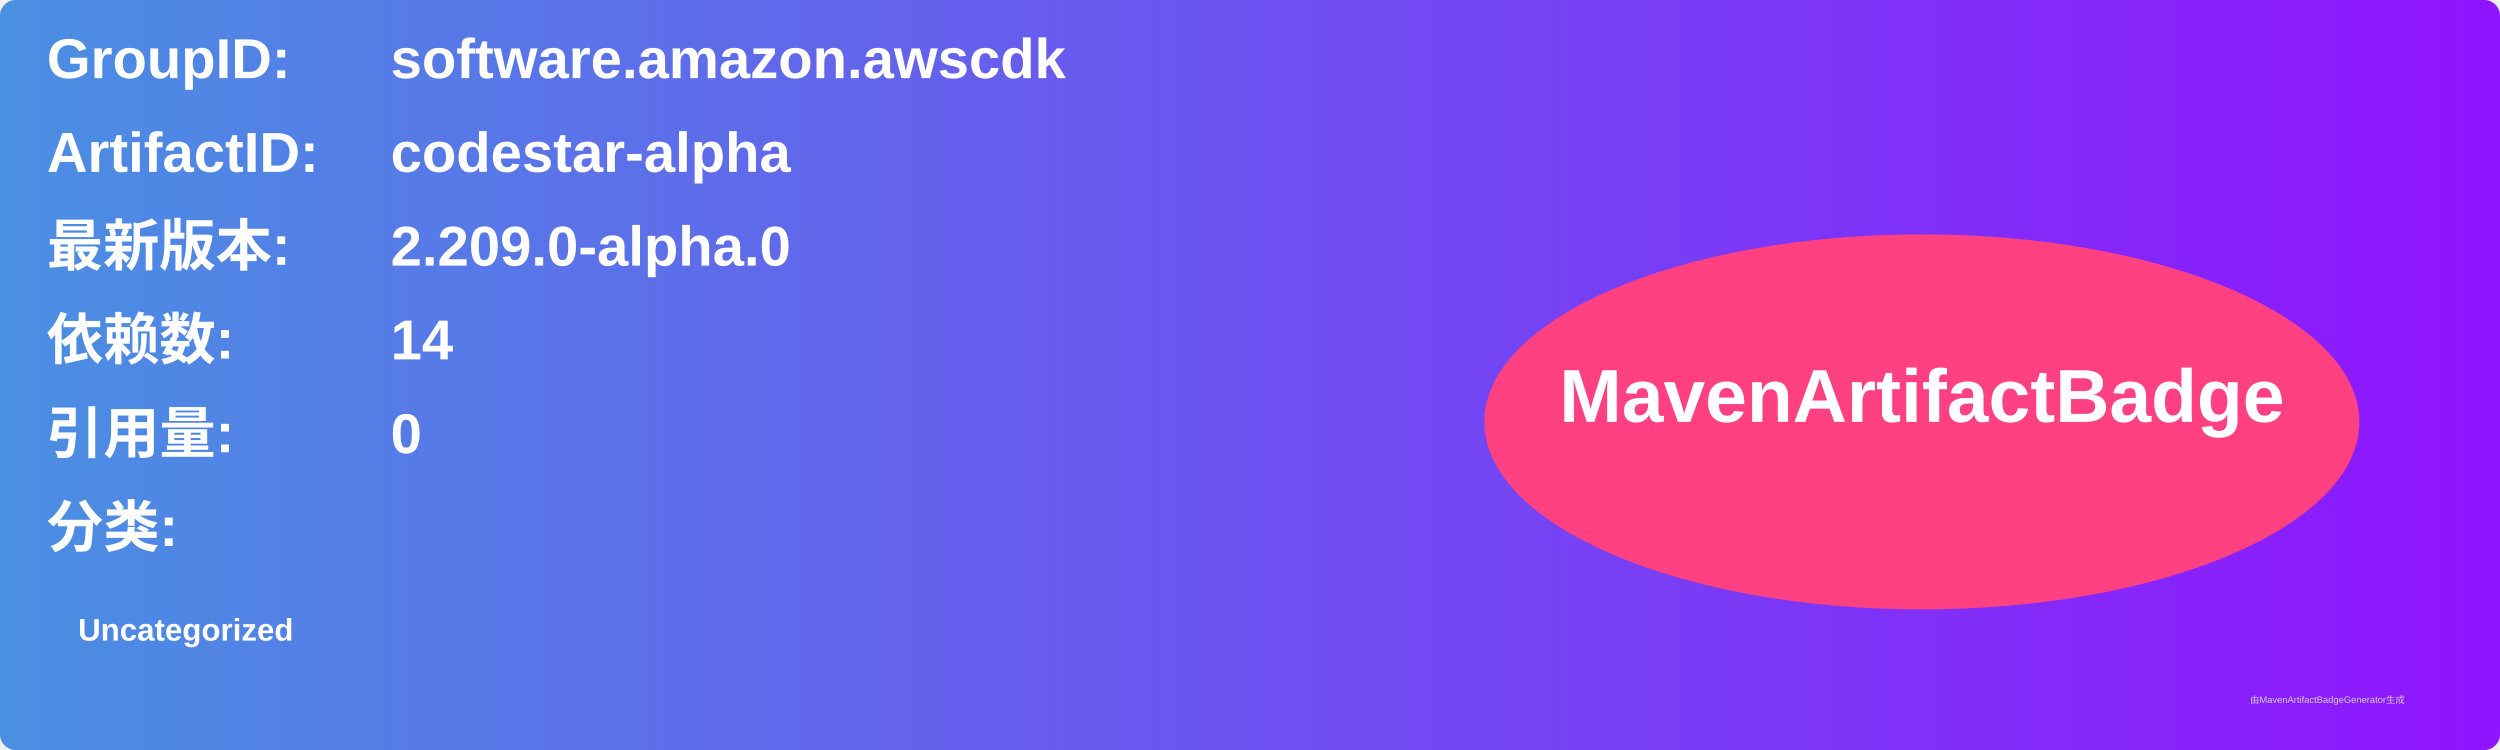
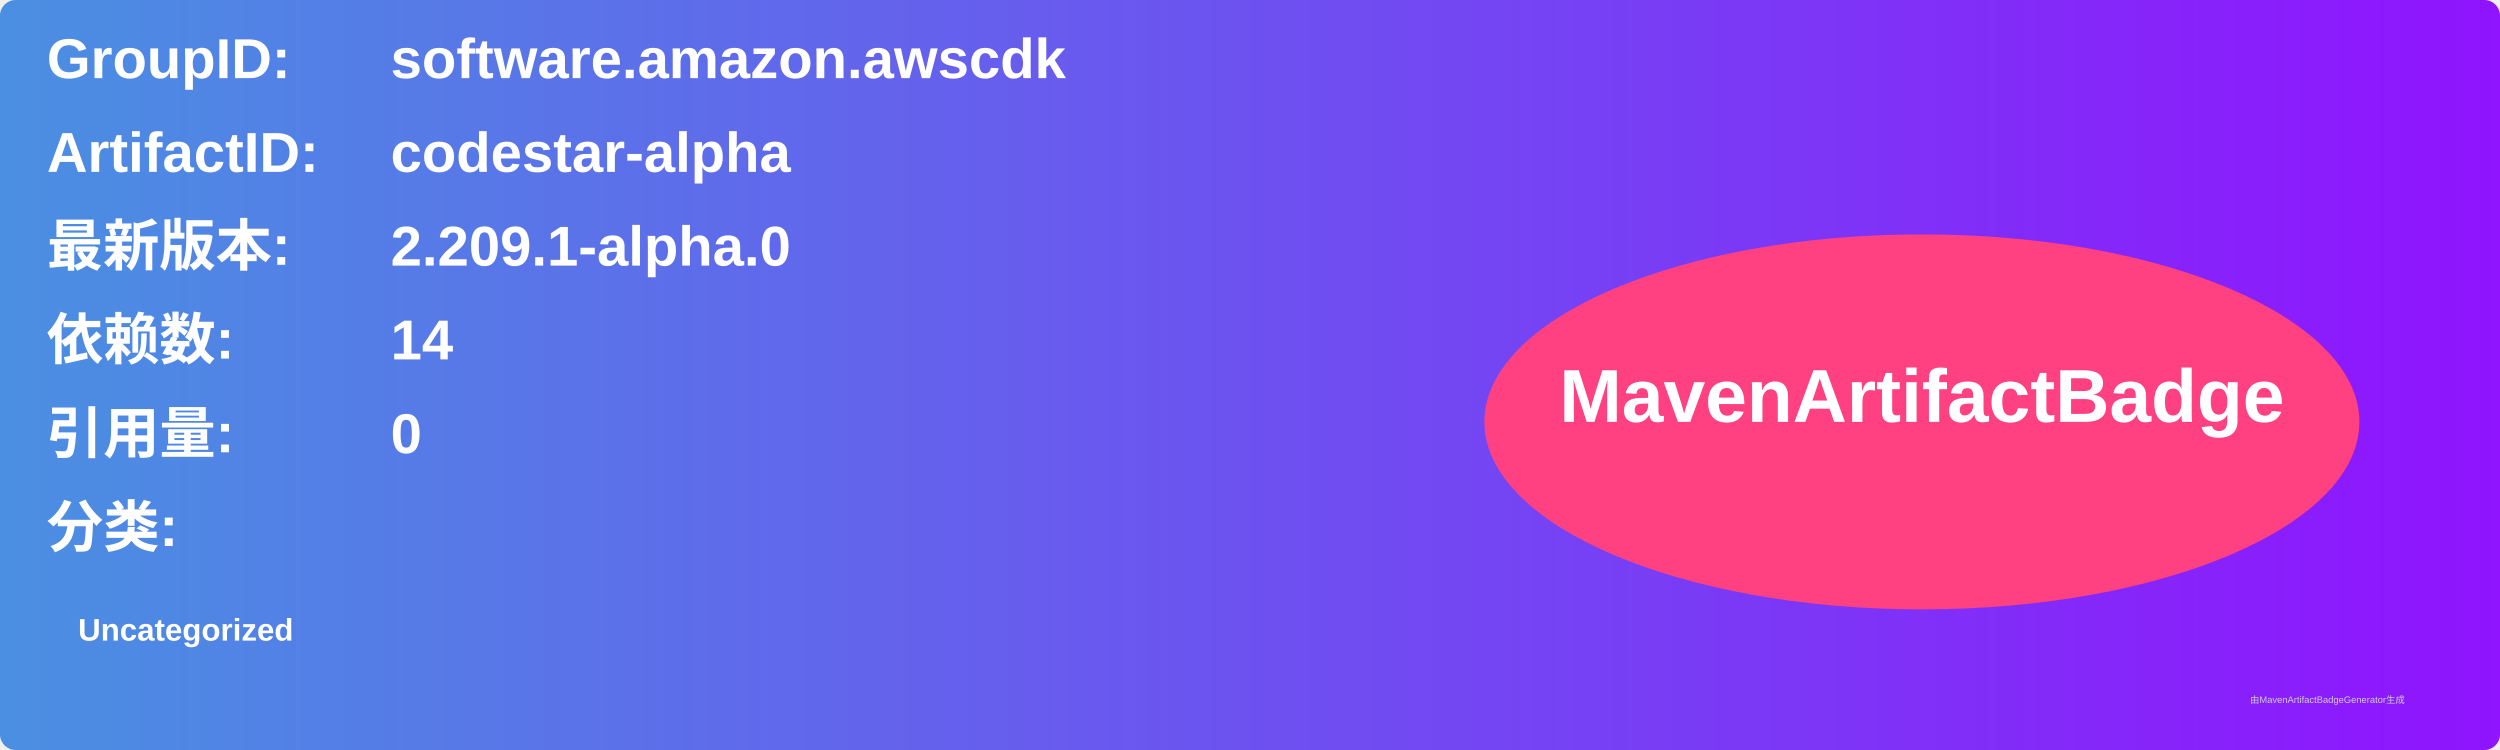
<svg xmlns="http://www.w3.org/2000/svg" width="800" height="240" viewBox="0 0 800 240">
  <linearGradient id="grad" x1="0%" y1="0%" x2="100%" y2="0%">
    <stop offset="0%" stop-color="#4a90e2" />
    <stop offset="100%" stop-color="#9013fe" />
  </linearGradient>
  <rect width="100%" height="100%" rx="5" ry="5" fill="url(#grad)" />
  <g transform="translate(15, 15)">
    <text x="0" y="10" font-family="Arial" font-size="18" fill="white" font-weight="bold" width="260">GroupID:</text>
    <text x="110" y="10" font-family="Arial" font-size="18" fill="white" font-weight="bold" width="460">software.amazon.awscdk</text>
    <text x="0" y="40" font-family="Arial" font-size="18" fill="white" font-weight="bold" width="260">ArtifactID:</text>
    <text x="110" y="40" font-family="Arial" font-size="18" fill="white" font-weight="bold" width="460">codestar-alpha</text>
    <text x="0" y="70" font-family="Arial" font-size="18" fill="white" font-weight="bold">最新版本:</text>
    <text x="110" y="70" font-family="Arial" font-size="18" fill="white" font-weight="bold">
-       <tspan font-weight="bold">2.209.0-alpha.0</tspan>
+       <tspan font-weight="bold">2.209.1-alpha.0</tspan>
    </text>
    <text x="0" y="100" font-family="Arial" font-size="18" fill="white" font-weight="bold">依赖数: </text>
    <text x="110" y="100" font-family="Arial" font-size="18" fill="white">
      <tspan font-weight="bold">14</tspan>
    </text>
    <text x="0" y="130" font-family="Arial" font-size="18" fill="white" font-weight="bold">引用量: </text>
    <text x="110" y="130" font-family="Arial" font-size="18" fill="white">
      <tspan font-weight="bold">0</tspan>
    </text>
    <text x="0" y="160" font-family="Arial" font-size="18" fill="white" font-weight="bold">分类:</text>
    <text x="10" y="190" font-family="Arial" font-size="10" fill="white">
      <tspan font-weight="bold">Uncategorized</tspan>
    </text>
    <ellipse cx="600" cy="120" rx="140" ry="60" fill="#ff4081" />
    <text x="600" y="120" text-anchor="middle" font-family="Arial" font-size="24" fill="white" font-weight="bold">MavenArtifactBadge</text>
  </g>
  <text x="720" y="225" font-family="Arial" font-size="3" fill="#d0d0d0">由MavenArtifactBadgeGenerator生成</text>
</svg>
